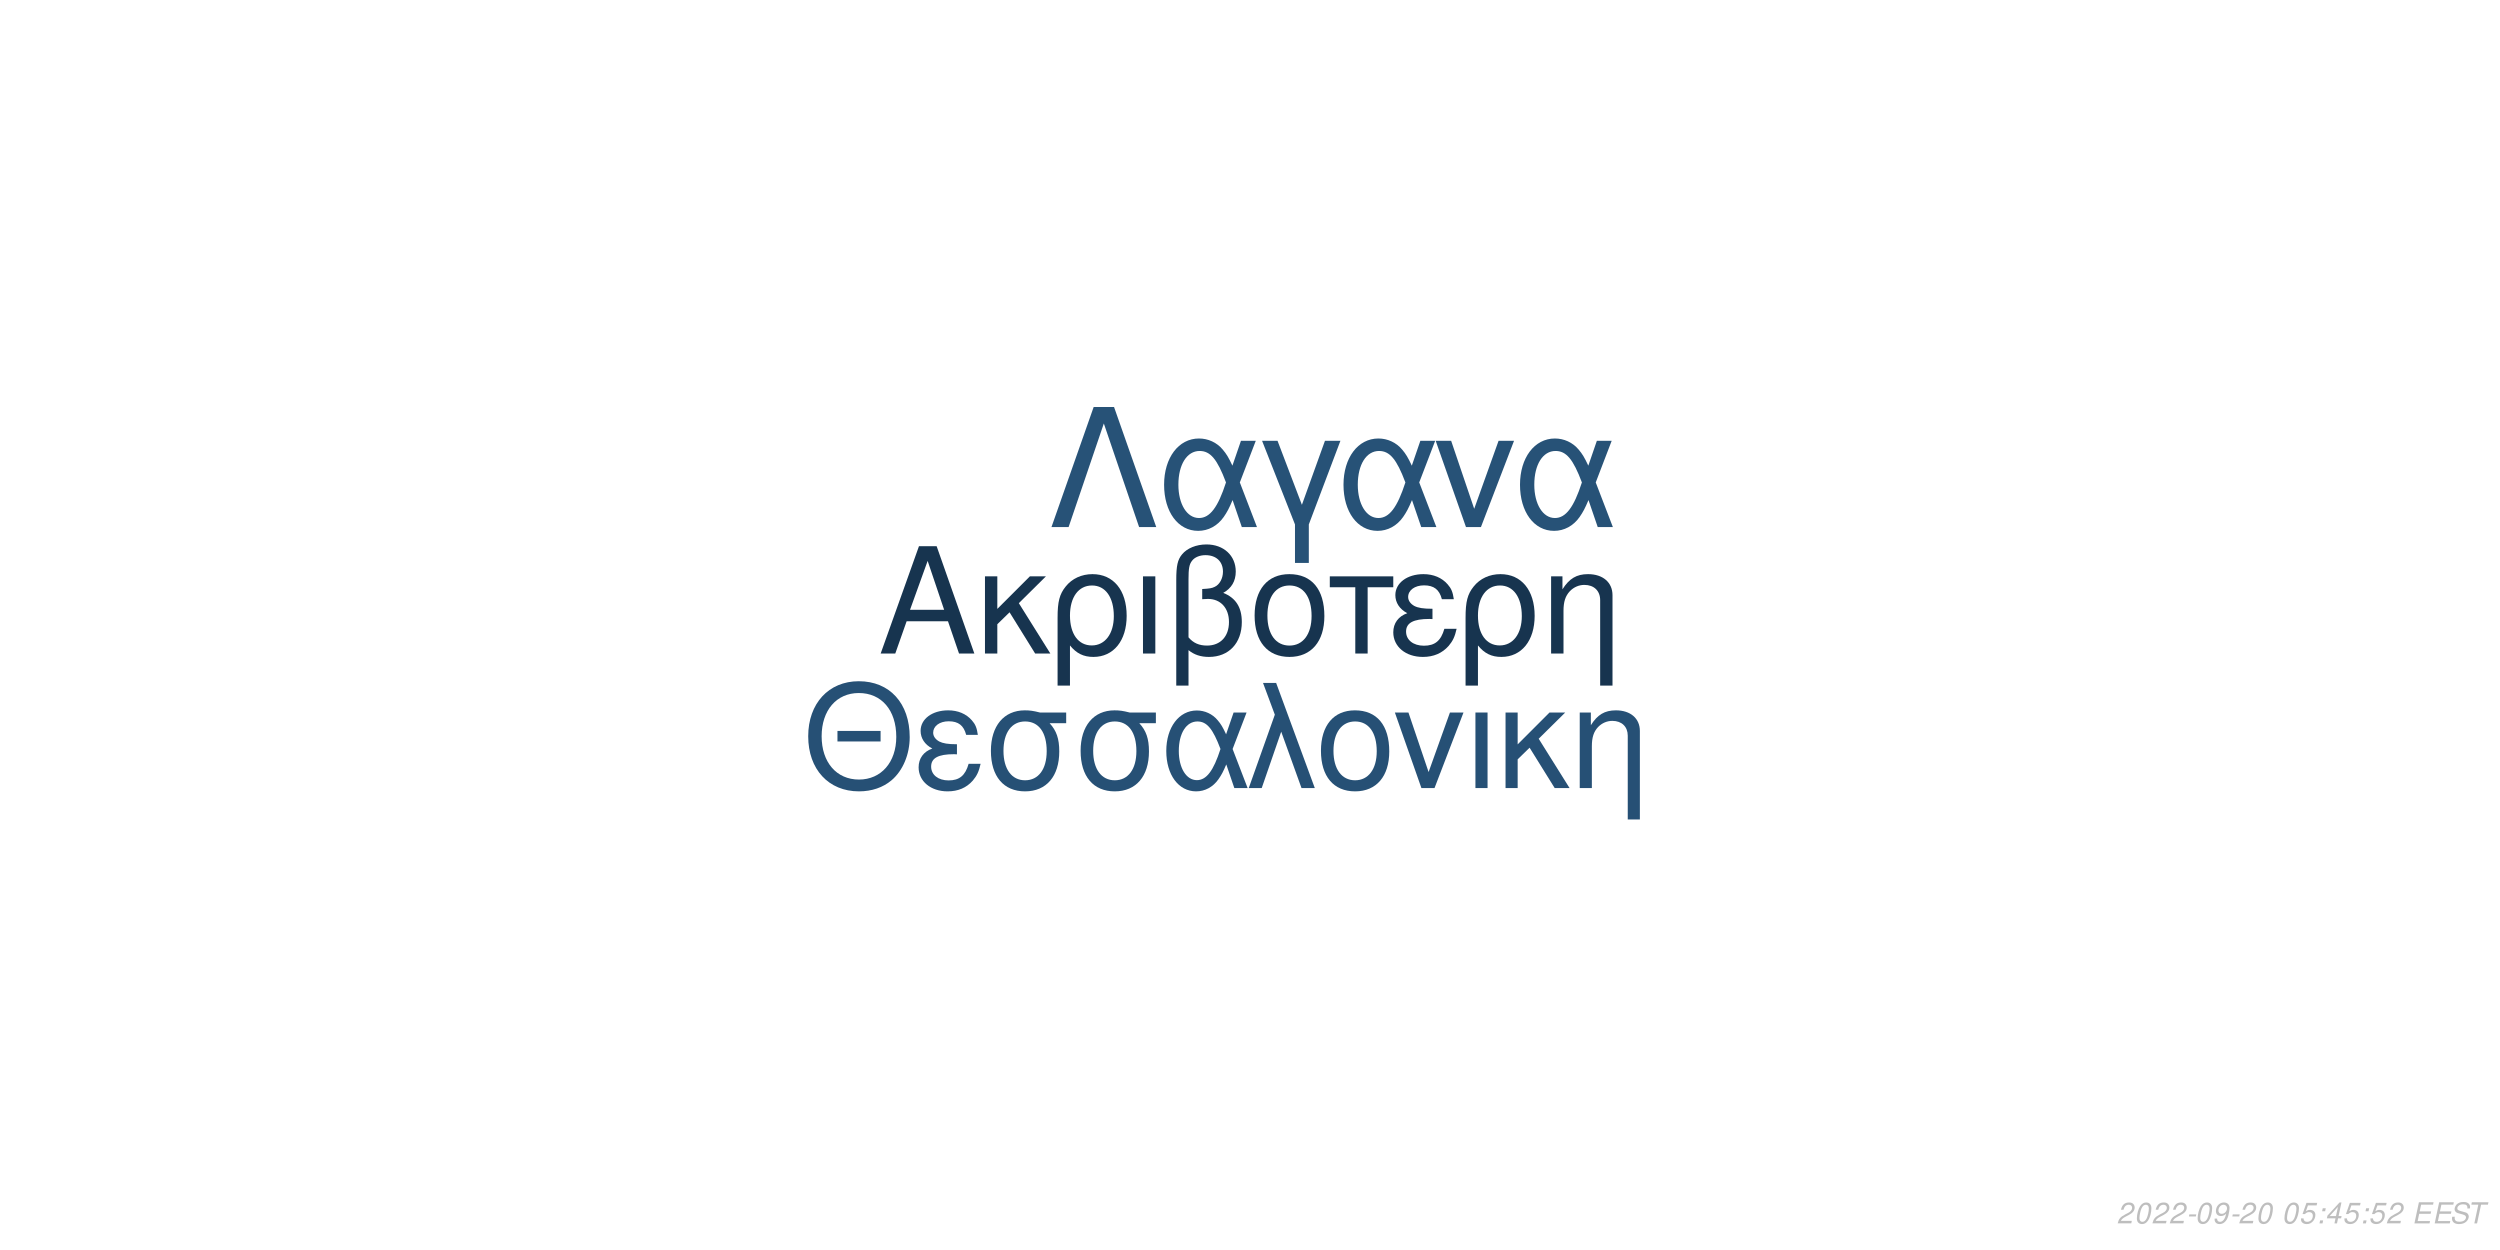
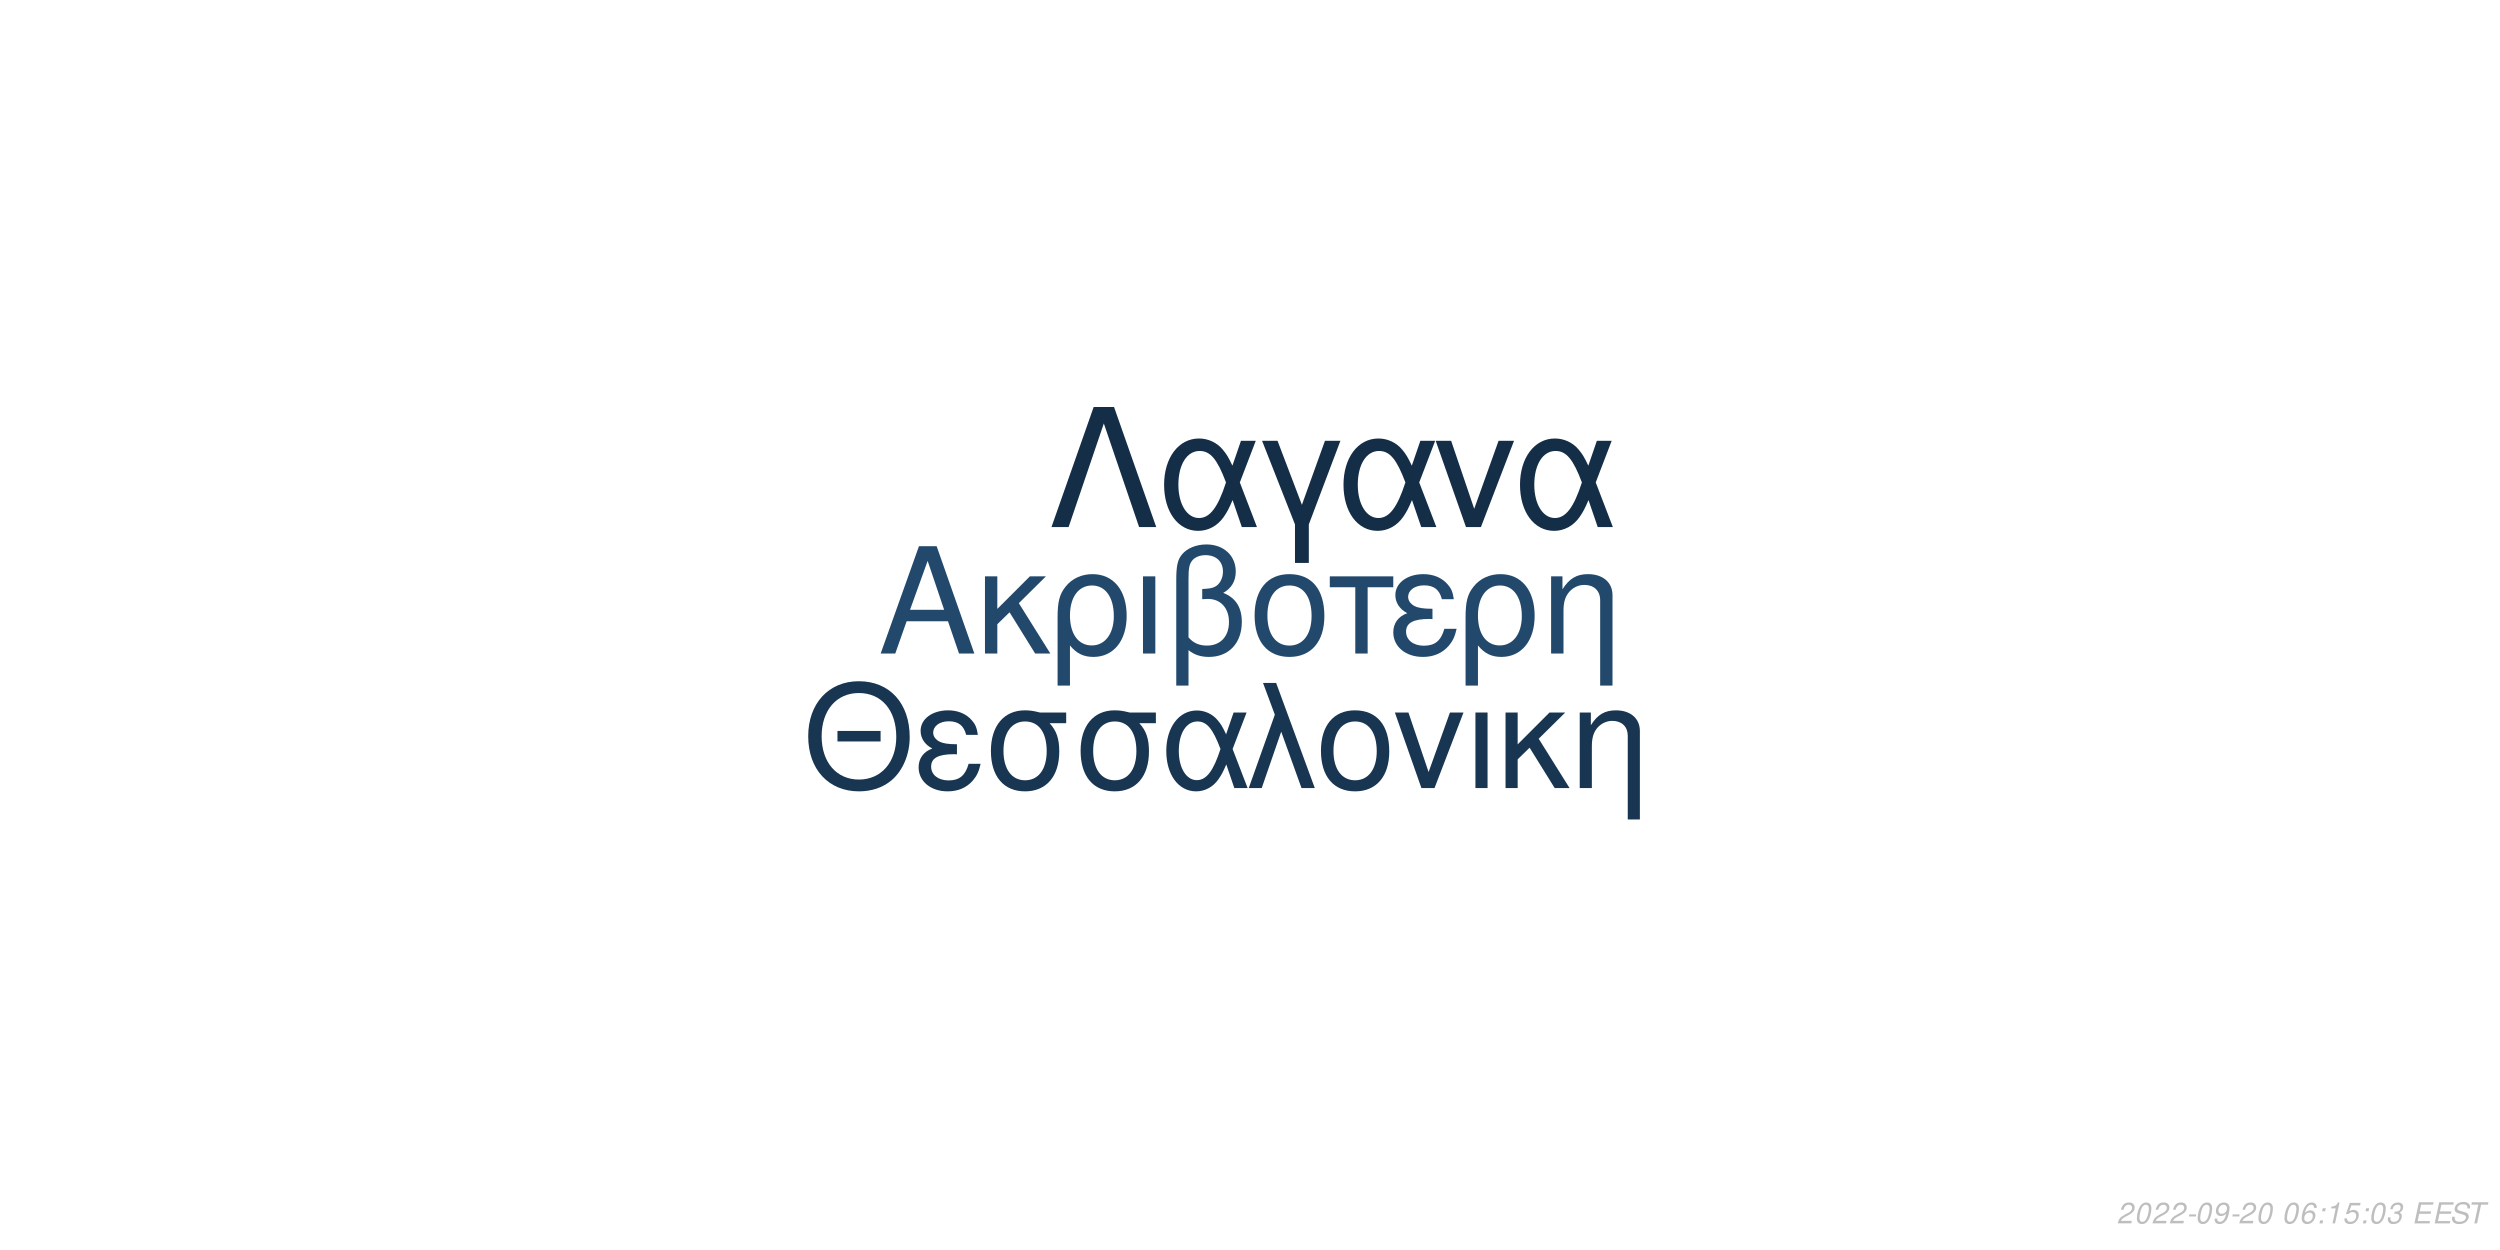
<svg xmlns="http://www.w3.org/2000/svg" xmlns:xlink="http://www.w3.org/1999/xlink" width="864pt" height="432pt" viewBox="0 0 864 432" version="1.1">
  <defs>
    <g>
      <symbol overflow="visible" id="glyph0-0">
        <path style="stroke:none;" d="" />
      </symbol>
      <symbol overflow="visible" id="glyph0-1">
        <path style="stroke:none;" d="M 24.125 -11.141 L 27.938 0 L 33.234 0 L 20.203 -37.094 L 14.094 -37.094 L 0.859 0 L 5.906 0 L 9.828 -11.141 Z M 22.797 -15.109 L 11 -15.109 L 17.094 -32.016 Z M 22.797 -15.109 " />
      </symbol>
      <symbol overflow="visible" id="glyph0-2">
        <path style="stroke:none;" d="M 7.172 -15.422 L 7.172 -26.672 L 2.906 -26.672 L 2.906 0 L 7.172 0 L 7.172 -10.125 L 11.406 -14.25 L 20.25 0 L 25.5 0 L 14.609 -17.406 L 23.969 -26.672 L 18.422 -26.672 Z M 7.172 -15.422 " />
      </symbol>
      <symbol overflow="visible" id="glyph0-3">
        <path style="stroke:none;" d="M 3 11.094 L 7.281 11.094 L 7.281 -2.797 C 9.516 -0.047 11.953 1.172 15.375 1.172 C 22.344 1.172 26.875 -4.422 26.875 -13.031 C 26.875 -21.891 22.297 -27.438 15.062 -27.438 C 11.297 -27.438 7.984 -25.906 5.797 -23.156 C 3.672 -20.516 3 -17.969 3 -12.359 Z M 14.906 -23.516 C 19.547 -23.516 22.438 -19.438 22.438 -12.922 C 22.438 -6.812 19.391 -2.797 14.812 -2.797 C 10.172 -2.797 7.281 -6.766 7.281 -13.125 C 7.281 -19.484 10.234 -23.516 14.906 -23.516 Z M 14.906 -23.516 " />
      </symbol>
      <symbol overflow="visible" id="glyph0-4">
        <path style="stroke:none;" d="M 3.516 0 L 7.781 0 L 7.781 -26.672 L 3.516 -26.672 Z M 3.516 0 " />
      </symbol>
      <symbol overflow="visible" id="glyph0-5">
        <path style="stroke:none;" d="M 4.016 11.094 L 8.25 11.094 L 8.25 -1.172 C 10.172 0.406 12.422 1.172 15.312 1.172 C 22.188 1.172 26.672 -3.609 26.672 -10.891 C 26.672 -15.984 24.578 -19.234 20.25 -20.969 C 23.109 -22.547 24.578 -25.031 24.578 -28.344 C 24.578 -33.844 20.406 -37.703 14.453 -37.703 C 10.938 -37.703 7.734 -36.391 6 -34.25 C 4.484 -32.422 4.016 -30.328 4.016 -25.391 Z M 8.25 -25.656 C 8.25 -29.359 8.5 -30.844 9.469 -32.062 C 10.375 -33.281 12.156 -34 14.094 -34 C 17.812 -34 20.156 -31.812 20.156 -28.297 C 20.156 -25.953 18.984 -23.812 17.297 -23.047 C 16.281 -22.547 15.469 -22.438 12.984 -22.297 L 12.984 -18.781 C 13.734 -18.828 14.344 -18.875 14.969 -18.875 C 19.344 -18.875 22.234 -15.719 22.234 -10.891 C 22.234 -5.906 19.281 -2.75 14.656 -2.75 C 11.953 -2.75 9.922 -3.609 8.25 -5.594 Z M 8.25 -25.656 " />
      </symbol>
      <symbol overflow="visible" id="glyph0-6">
        <path style="stroke:none;" d="M 14.094 -27.438 C 6.562 -27.438 2.094 -22.094 2.094 -13.125 C 2.094 -4.125 6.562 1.172 14.141 1.172 C 21.672 1.172 26.203 -4.172 26.203 -12.922 C 26.203 -22.188 21.828 -27.438 14.094 -27.438 Z M 14.141 -23.516 C 18.938 -23.516 21.781 -19.594 21.781 -12.984 C 21.781 -6.672 18.828 -2.75 14.141 -2.75 C 9.422 -2.75 6.516 -6.672 6.516 -13.125 C 6.516 -19.594 9.422 -23.516 14.141 -23.516 Z M 14.141 -23.516 " />
      </symbol>
      <symbol overflow="visible" id="glyph0-7">
        <path style="stroke:none;" d="M 7.891 0 L 12.156 0 L 12.156 -22.906 L 21.016 -22.906 L 21.016 -26.672 L -0.922 -26.672 L -0.922 -22.906 L 7.891 -22.906 Z M 7.891 0 " />
      </symbol>
      <symbol overflow="visible" id="glyph0-8">
        <path style="stroke:none;" d="M 14.562 -15.469 C 11.344 -15.469 9.562 -15.781 8.297 -16.438 C 6.922 -17.203 6.156 -18.328 6.156 -19.547 C 6.156 -21.891 8.453 -23.562 11.656 -23.562 C 15.062 -23.562 16.953 -22.094 17.812 -18.781 L 21.938 -18.781 C 21.578 -21.266 21.062 -22.5 19.797 -23.922 C 17.812 -26.203 14.906 -27.438 11.453 -27.438 C 5.797 -27.438 1.734 -24.375 1.734 -20.203 C 1.734 -17.609 3.156 -15.375 5.859 -13.938 C 2.797 -12.875 1.016 -10.484 1.016 -7.328 C 1.016 -2.391 5.297 1.172 11.25 1.172 C 14.969 1.172 17.906 -0.109 20.156 -2.641 C 21.578 -4.328 22.297 -5.797 22.906 -8.547 L 18.672 -8.547 C 17.5 -4.422 15.422 -2.703 11.609 -2.703 C 7.938 -2.703 5.438 -4.688 5.438 -7.578 C 5.438 -10.578 7.938 -11.953 13.484 -11.953 C 13.641 -11.953 14.094 -11.953 14.562 -11.906 Z M 14.562 -15.469 " />
      </symbol>
      <symbol overflow="visible" id="glyph0-9">
        <path style="stroke:none;" d="M 3.562 -26.672 L 3.562 0 L 7.844 0 L 7.844 -14.703 C 7.844 -17.906 8.5 -19.891 10.031 -21.531 C 11.406 -22.953 13.188 -23.719 15.062 -23.719 C 18.375 -23.719 20.516 -21.672 20.516 -18.469 L 20.516 11.094 L 24.781 11.094 L 24.781 -20.156 C 24.781 -24.578 21.469 -27.438 16.328 -27.438 C 12.359 -27.438 9.828 -25.906 7.484 -22.188 L 7.484 -26.672 Z M 3.562 -26.672 " />
      </symbol>
      <symbol overflow="visible" id="glyph1-0">
        <path style="stroke:none;" d="" />
      </symbol>
      <symbol overflow="visible" id="glyph1-1">
        <path style="stroke:none;" d="M 26.859 -19.734 L 11.953 -19.734 L 11.953 -16.094 L 26.859 -16.094 Z M 19.328 -36.922 C 8.922 -36.922 1.844 -29.25 1.844 -17.891 C 1.844 -6.484 8.875 1.141 19.391 1.141 C 23.812 1.141 27.703 -0.203 30.641 -2.688 C 34.578 -6.031 36.922 -11.656 36.922 -17.594 C 36.922 -29.297 30 -36.922 19.328 -36.922 Z M 19.328 -32.844 C 27.203 -32.844 32.281 -26.906 32.281 -17.688 C 32.281 -8.922 27.062 -2.938 19.391 -2.938 C 11.609 -2.938 6.484 -8.922 6.484 -17.891 C 6.484 -26.859 11.609 -32.844 19.328 -32.844 Z M 19.328 -32.844 " />
      </symbol>
      <symbol overflow="visible" id="glyph1-2">
        <path style="stroke:none;" d="M 14.25 -15.141 C 11.109 -15.141 9.375 -15.453 8.125 -16.094 C 6.781 -16.844 6.031 -17.938 6.031 -19.141 C 6.031 -21.422 8.266 -23.078 11.406 -23.078 C 14.75 -23.078 16.594 -21.625 17.438 -18.391 L 21.469 -18.391 C 21.125 -20.828 20.625 -22.031 19.391 -23.422 C 17.438 -25.656 14.594 -26.859 11.219 -26.859 C 5.688 -26.859 1.688 -23.875 1.688 -19.781 C 1.688 -17.234 3.094 -15.047 5.734 -13.656 C 2.734 -12.609 1 -10.266 1 -7.172 C 1 -2.344 5.188 1.141 11.016 1.141 C 14.656 1.141 17.547 -0.094 19.734 -2.594 C 21.125 -4.234 21.828 -5.688 22.422 -8.375 L 18.281 -8.375 C 17.141 -4.328 15.094 -2.641 11.359 -2.641 C 7.766 -2.641 5.328 -4.578 5.328 -7.422 C 5.328 -10.359 7.766 -11.703 13.203 -11.703 C 13.359 -11.703 13.797 -11.703 14.25 -11.656 Z M 14.25 -15.141 " />
      </symbol>
      <symbol overflow="visible" id="glyph1-3">
        <path style="stroke:none;" d="M 29 -26.109 L 19.938 -26.109 C 17.594 -26.703 16.438 -26.859 14.703 -26.859 C 7.469 -26.859 2.984 -21.469 2.984 -12.859 C 2.984 -4.031 7.375 1.141 14.797 1.141 C 22.172 1.141 26.609 -4.078 26.609 -12.656 C 26.609 -17.047 25.656 -19.828 23.266 -22.422 L 29 -22.422 Z M 14.797 -23.016 C 19.531 -23.016 22.266 -19.234 22.266 -12.75 C 22.266 -6.531 19.438 -2.688 14.797 -2.688 C 10.172 -2.688 7.328 -6.531 7.328 -12.859 C 7.328 -19.188 10.172 -23.016 14.797 -23.016 Z M 14.797 -23.016 " />
      </symbol>
      <symbol overflow="visible" id="glyph1-4">
        <path style="stroke:none;" d="M 29.344 -26.109 L 24.859 -26.109 L 22.266 -18.578 C 21.125 -21.031 20.484 -22.125 19.328 -23.469 C 17.547 -25.609 14.906 -26.812 12.156 -26.812 C 5.984 -26.812 1.594 -20.984 1.594 -12.812 C 1.594 -4.578 5.828 1.141 11.906 1.141 C 14.953 1.141 17.734 -0.344 19.625 -3.047 C 20.672 -4.531 21.281 -5.688 22.328 -8.172 L 25.109 0 L 29.703 0 L 24.516 -13.5 Z M 20.328 -13.5 C 17.891 -5.922 15.453 -2.734 12.156 -2.734 C 8.516 -2.734 5.922 -6.922 5.922 -12.812 C 5.922 -18.938 8.516 -23.016 12.359 -23.016 C 15.594 -23.016 17.688 -20.531 20.328 -13.5 Z M 20.328 -13.5 " />
      </symbol>
      <symbol overflow="visible" id="glyph1-5">
        <path style="stroke:none;" d="M 1.094 0 L 5.578 0 L 12.312 -19.484 L 19.328 0 L 23.922 0 L 10.562 -36.328 L 6.031 -36.328 L 10.109 -25.359 Z M 1.094 0 " />
      </symbol>
      <symbol overflow="visible" id="glyph1-6">
        <path style="stroke:none;" d="M 13.797 -26.859 C 6.422 -26.859 2.047 -21.625 2.047 -12.859 C 2.047 -4.031 6.422 1.141 13.859 1.141 C 21.234 1.141 25.656 -4.078 25.656 -12.656 C 25.656 -21.719 21.375 -26.859 13.797 -26.859 Z M 13.859 -23.016 C 18.531 -23.016 21.328 -19.188 21.328 -12.703 C 21.328 -6.531 18.438 -2.688 13.859 -2.688 C 9.219 -2.688 6.375 -6.531 6.375 -12.859 C 6.375 -19.188 9.219 -23.016 13.859 -23.016 Z M 13.859 -23.016 " />
      </symbol>
      <symbol overflow="visible" id="glyph1-7">
        <path style="stroke:none;" d="M 14.297 0 L 24.312 -26.109 L 19.625 -26.109 L 12.25 -5.531 L 5.281 -26.109 L 0.594 -26.109 L 9.766 0 Z M 14.297 0 " />
      </symbol>
      <symbol overflow="visible" id="glyph1-8">
        <path style="stroke:none;" d="M 3.438 0 L 7.625 0 L 7.625 -26.109 L 3.438 -26.109 Z M 3.438 0 " />
      </symbol>
      <symbol overflow="visible" id="glyph1-9">
        <path style="stroke:none;" d="M 7.031 -15.094 L 7.031 -26.109 L 2.844 -26.109 L 2.844 0 L 7.031 0 L 7.031 -9.922 L 11.156 -13.953 L 19.828 0 L 24.969 0 L 14.297 -17.047 L 23.469 -26.109 L 18.031 -26.109 Z M 7.031 -15.094 " />
      </symbol>
      <symbol overflow="visible" id="glyph1-10">
        <path style="stroke:none;" d="M 3.484 -26.109 L 3.484 0 L 7.672 0 L 7.672 -14.406 C 7.672 -17.547 8.328 -19.484 9.812 -21.078 C 11.156 -22.469 12.906 -23.219 14.75 -23.219 C 17.984 -23.219 20.078 -21.234 20.078 -18.094 L 20.078 10.859 L 24.266 10.859 L 24.266 -19.734 C 24.266 -24.062 21.031 -26.859 16 -26.859 C 12.109 -26.859 9.609 -25.359 7.328 -21.719 L 7.328 -26.109 Z M 3.484 -26.109 " />
      </symbol>
      <symbol overflow="visible" id="glyph2-0">
        <path style="stroke:none;" d="" />
      </symbol>
      <symbol overflow="visible" id="glyph2-1">
        <path style="stroke:none;" d="M 22.531 -41.484 L 15.484 -41.484 L 0.906 0 L 6.828 0 L 19 -35.797 L 31.188 0 L 37.109 0 Z M 22.531 -41.484 " />
      </symbol>
      <symbol overflow="visible" id="glyph2-2">
        <path style="stroke:none;" d="M 33.516 -29.812 L 28.391 -29.812 L 25.438 -21.219 C 24.125 -24.016 23.391 -25.266 22.078 -26.797 C 20.031 -29.25 17.016 -30.609 13.891 -30.609 C 6.828 -30.609 1.828 -23.953 1.828 -14.625 C 1.828 -5.234 6.656 1.312 13.594 1.312 C 17.078 1.312 20.266 -0.391 22.422 -3.469 C 23.609 -5.172 24.297 -6.484 25.5 -9.328 L 28.688 0 L 33.922 0 L 28 -15.422 Z M 23.219 -15.422 C 20.422 -6.766 17.641 -3.125 13.891 -3.125 C 9.734 -3.125 6.766 -7.906 6.766 -14.625 C 6.766 -21.625 9.734 -26.297 14.109 -26.297 C 17.812 -26.297 20.203 -23.453 23.219 -15.422 Z M 23.219 -15.422 " />
      </symbol>
      <symbol overflow="visible" id="glyph2-3">
        <path style="stroke:none;" d="M 12.062 12.406 L 16.844 12.406 L 16.844 -0.906 L 27.766 -29.812 L 22.422 -29.812 L 14.453 -7.688 L 6.031 -29.812 L 0.688 -29.812 L 12.062 -0.906 Z M 12.062 12.406 " />
      </symbol>
      <symbol overflow="visible" id="glyph2-4">
        <path style="stroke:none;" d="M 16.328 0 L 27.766 -29.812 L 22.422 -29.812 L 14 -6.312 L 6.031 -29.812 L 0.688 -29.812 L 11.156 0 Z M 16.328 0 " />
      </symbol>
      <symbol overflow="visible" id="glyph3-0">
        <path style="stroke:none;" d="" />
      </symbol>
      <symbol overflow="visible" id="glyph3-1">
        <path style="stroke:none;" d="M 5.234 -0.875 L 1.469 -0.875 C 1.641 -1.375 2.203 -1.891 3.109 -2.344 L 4.234 -2.938 C 5.562 -3.625 6.219 -4.469 6.219 -5.484 C 6.219 -5.938 6.062 -6.359 5.797 -6.656 C 5.469 -7.047 4.984 -7.234 4.312 -7.234 C 2.766 -7.234 1.891 -6.453 1.484 -4.734 L 2.375 -4.734 C 2.484 -5.188 2.609 -5.484 2.797 -5.75 C 3.094 -6.203 3.609 -6.453 4.188 -6.453 C 4.891 -6.453 5.344 -6.031 5.344 -5.375 C 5.344 -4.703 4.859 -4.094 4.016 -3.656 L 2.984 -3.125 C 1.234 -2.188 0.797 -1.656 0.344 -0.016 L 5.047 -0.016 Z M 5.234 -0.875 " />
      </symbol>
      <symbol overflow="visible" id="glyph3-2">
        <path style="stroke:none;" d="M 4.203 -7.234 C 3.375 -7.234 2.688 -6.812 2.125 -5.984 C 1.484 -5.047 0.984 -3.188 0.984 -1.734 C 0.984 -1.109 1.172 -0.562 1.484 -0.266 C 1.797 0.047 2.281 0.234 2.766 0.234 C 3.625 0.234 4.281 -0.156 4.859 -1.016 C 5.516 -1.953 6 -3.797 6 -5.266 C 6 -6.5 5.328 -7.234 4.203 -7.234 Z M 4.094 -6.453 C 4.734 -6.453 5.125 -5.984 5.125 -5.156 C 5.125 -4.203 4.781 -2.625 4.406 -1.812 C 3.984 -0.938 3.516 -0.547 2.875 -0.547 C 2.25 -0.547 1.875 -1.031 1.875 -1.828 C 1.875 -2.797 2.203 -4.344 2.594 -5.203 C 2.984 -6.047 3.453 -6.453 4.094 -6.453 Z M 4.094 -6.453 " />
      </symbol>
      <symbol overflow="visible" id="glyph3-3">
        <path style="stroke:none;" d="M 3.516 -3.125 L 1.125 -3.125 L 0.969 -2.406 L 3.359 -2.406 Z M 3.516 -3.125 " />
      </symbol>
      <symbol overflow="visible" id="glyph3-4">
        <path style="stroke:none;" d="M 0.844 -1.656 C 0.844 -1.547 0.844 -1.438 0.844 -1.375 C 0.844 -0.406 1.531 0.234 2.578 0.234 C 3.203 0.234 3.766 0.016 4.297 -0.438 C 4.938 -1 5.312 -1.656 5.594 -2.719 C 5.844 -3.672 6.016 -4.766 6.016 -5.375 C 6.016 -5.844 5.844 -6.328 5.547 -6.656 C 5.203 -7.031 4.703 -7.234 4.062 -7.234 C 2.516 -7.234 1.297 -5.938 1.297 -4.266 C 1.297 -3.203 1.984 -2.547 3.047 -2.547 C 3.484 -2.547 3.953 -2.672 4.281 -2.891 C 4.406 -2.984 4.547 -3.078 4.828 -3.344 C 4.438 -1.484 3.703 -0.547 2.703 -0.547 C 2.109 -0.547 1.719 -0.938 1.719 -1.547 L 1.719 -1.656 Z M 3.953 -6.453 C 4.625 -6.453 5.141 -5.953 5.141 -5.281 C 5.141 -4.188 4.312 -3.312 3.297 -3.312 C 2.594 -3.312 2.172 -3.734 2.172 -4.453 C 2.172 -5.562 2.984 -6.453 3.953 -6.453 Z M 3.953 -6.453 " />
      </symbol>
      <symbol overflow="visible" id="glyph3-5">
        <path style="stroke:none;" d="" />
      </symbol>
      <symbol overflow="visible" id="glyph3-6">
-         <path style="stroke:none;" d="M 6.297 -7.094 L 2.594 -7.094 L 1.234 -3.234 L 2.047 -3.234 C 2.656 -3.766 2.938 -3.906 3.531 -3.906 C 4.328 -3.906 4.797 -3.453 4.797 -2.688 C 4.797 -1.438 3.969 -0.547 2.828 -0.547 C 2.031 -0.547 1.609 -0.938 1.578 -1.734 L 0.703 -1.734 L 0.703 -1.516 C 0.703 -0.938 0.844 -0.547 1.188 -0.266 C 1.562 0.062 2.078 0.234 2.703 0.234 C 3.656 0.234 4.391 -0.156 4.984 -0.922 C 5.422 -1.5 5.672 -2.234 5.672 -2.953 C 5.672 -4 4.938 -4.672 3.812 -4.672 C 3.328 -4.672 2.906 -4.547 2.406 -4.234 L 3.109 -6.219 L 6.109 -6.219 Z M 6.297 -7.094 " />
+         <path style="stroke:none;" d="M 6.125 -5.344 L 6.141 -5.625 C 6.141 -6.609 5.453 -7.234 4.391 -7.234 C 3.438 -7.234 2.641 -6.719 2.016 -5.703 C 1.422 -4.781 0.938 -2.953 0.938 -1.688 C 0.938 -0.516 1.688 0.234 2.859 0.234 C 3.703 0.234 4.438 -0.156 5 -0.875 C 5.406 -1.422 5.672 -2.156 5.672 -2.766 C 5.672 -3.812 4.969 -4.5 3.906 -4.5 C 3.234 -4.5 2.672 -4.234 2.094 -3.625 C 2.406 -5.375 3.234 -6.453 4.25 -6.453 C 4.703 -6.453 5.062 -6.234 5.172 -5.844 C 5.203 -5.719 5.234 -5.578 5.25 -5.344 Z M 3.656 -3.734 C 4.344 -3.734 4.797 -3.281 4.797 -2.625 C 4.797 -1.469 3.984 -0.547 2.984 -0.547 C 2.297 -0.547 1.812 -1.047 1.812 -1.766 C 1.812 -2.859 2.625 -3.734 3.656 -3.734 Z M 3.656 -3.734 " />
      </symbol>
      <symbol overflow="visible" id="glyph3-7">
        <path style="stroke:none;" d="M 2.359 -1.031 L 1.312 -1.031 L 1.094 0 L 2.141 0 Z M 3.266 -5.234 L 2.219 -5.234 L 2 -4.203 L 3.047 -4.203 Z M 3.266 -5.234 " />
      </symbol>
      <symbol overflow="visible" id="glyph3-8">
-         <path style="stroke:none;" d="M 3.625 -1.75 L 3.266 0 L 4.141 0 L 4.516 -1.75 L 5.562 -1.75 L 5.734 -2.531 L 4.688 -2.531 L 5.688 -7.234 L 5.016 -7.234 L 0.844 -2.672 L 0.641 -1.75 Z M 3.797 -2.531 L 1.594 -2.531 L 4.469 -5.703 Z M 3.797 -2.531 " />
+         <path style="stroke:none;" d="M 3.703 -5.188 L 2.594 0 L 3.469 0 L 5.016 -7.234 L 4.438 -7.234 C 3.906 -6.156 3.688 -6.016 2.234 -5.812 L 2.109 -5.188 Z M 3.703 -5.188 " />
      </symbol>
      <symbol overflow="visible" id="glyph3-9">
+         <path style="stroke:none;" d="M 6.297 -7.094 L 2.594 -7.094 L 1.234 -3.234 L 2.047 -3.234 C 2.656 -3.766 2.938 -3.906 3.531 -3.906 C 4.328 -3.906 4.797 -3.453 4.797 -2.688 C 4.797 -1.438 3.969 -0.547 2.828 -0.547 C 2.031 -0.547 1.609 -0.938 1.578 -1.734 L 0.703 -1.734 L 0.703 -1.516 C 0.703 -0.938 0.844 -0.547 1.188 -0.266 C 1.562 0.062 2.078 0.234 2.703 0.234 C 3.656 0.234 4.391 -0.156 4.984 -0.922 C 5.422 -1.5 5.672 -2.234 5.672 -2.953 C 5.672 -4 4.938 -4.672 3.812 -4.672 C 3.328 -4.672 2.906 -4.547 2.406 -4.234 L 3.109 -6.219 L 6.109 -6.219 Z M 6.297 -7.094 " />
+       </symbol>
+       <symbol overflow="visible" id="glyph3-10">
+         <path style="stroke:none;" d="M 2.922 -3.312 C 3.125 -3.344 3.234 -3.344 3.375 -3.344 C 4.203 -3.344 4.688 -3 4.688 -2.406 C 4.688 -1.312 3.906 -0.547 2.781 -0.547 C 2.047 -0.547 1.594 -0.938 1.594 -1.562 C 1.594 -1.719 1.609 -1.844 1.656 -2.094 L 0.766 -2.094 C 0.734 -1.797 0.719 -1.641 0.719 -1.469 C 0.719 -0.375 1.406 0.234 2.641 0.234 C 3.547 0.234 4.297 -0.078 4.812 -0.656 C 5.266 -1.156 5.562 -1.875 5.562 -2.547 C 5.562 -3.125 5.344 -3.453 4.797 -3.734 C 5.641 -4.234 6.016 -4.844 6.016 -5.734 C 6.016 -6.656 5.312 -7.234 4.203 -7.234 C 3.375 -7.234 2.672 -6.938 2.188 -6.375 C 1.891 -6.031 1.703 -5.641 1.516 -4.906 L 2.391 -4.906 C 2.5 -5.359 2.594 -5.594 2.734 -5.812 C 3.047 -6.234 3.516 -6.453 4.078 -6.453 C 4.734 -6.453 5.141 -6.125 5.141 -5.578 C 5.141 -5.188 5.016 -4.797 4.797 -4.547 C 4.516 -4.234 4 -4.062 3.266 -4.062 L 3.078 -4.062 Z M 2.922 -3.312 " />
+       </symbol>
+       <symbol overflow="visible" id="glyph3-11">
        <path style="stroke:none;" d="M 2.547 -3.312 L 6.5 -3.312 L 6.688 -4.141 L 2.719 -4.141 L 3.219 -6.469 L 7.344 -6.469 L 7.516 -7.297 L 2.453 -7.297 L 0.906 0 L 6.125 0 L 6.297 -0.812 L 2.016 -0.812 Z M 2.547 -3.312 " />
      </symbol>
-       <symbol overflow="visible" id="glyph3-10">
+       <symbol overflow="visible" id="glyph3-12">
        <path style="stroke:none;" d="M 7.062 -5.156 C 7.125 -5.438 7.141 -5.562 7.141 -5.703 C 7.141 -6.156 6.938 -6.594 6.594 -6.891 C 6.188 -7.25 5.656 -7.406 4.875 -7.406 C 3.844 -7.406 3.047 -7.125 2.5 -6.562 C 2.094 -6.141 1.781 -5.438 1.781 -4.922 C 1.781 -4.297 2.219 -3.766 2.891 -3.562 L 4.594 -3.094 C 5.406 -2.859 5.734 -2.578 5.734 -2.094 C 5.734 -1.781 5.547 -1.406 5.266 -1.141 C 4.844 -0.766 4.266 -0.578 3.453 -0.578 C 2.328 -0.578 1.812 -0.984 1.812 -1.906 C 1.812 -2.047 1.812 -2.125 1.844 -2.312 L 0.984 -2.312 C 0.906 -2.062 0.891 -1.906 0.891 -1.688 C 0.891 -0.484 1.797 0.234 3.297 0.234 C 4.359 0.234 5.234 -0.062 5.812 -0.609 C 6.344 -1.078 6.688 -1.797 6.688 -2.375 C 6.688 -2.641 6.609 -2.906 6.453 -3.156 C 6.234 -3.5 5.938 -3.703 5.469 -3.828 L 3.75 -4.312 C 2.984 -4.547 2.734 -4.734 2.734 -5.188 C 2.734 -5.547 2.875 -5.844 3.188 -6.109 C 3.547 -6.438 4.031 -6.594 4.703 -6.594 C 5.266 -6.594 5.688 -6.484 5.906 -6.297 C 6.094 -6.125 6.219 -5.797 6.219 -5.516 C 6.219 -5.422 6.203 -5.344 6.188 -5.156 Z M 7.062 -5.156 " />
      </symbol>
-       <symbol overflow="visible" id="glyph3-11">
+       <symbol overflow="visible" id="glyph3-13">
        <path style="stroke:none;" d="M 4.938 -6.469 L 7.312 -6.469 L 7.484 -7.297 L 1.75 -7.297 L 1.578 -6.469 L 3.984 -6.469 L 2.609 0 L 3.547 0 Z M 4.938 -6.469 " />
      </symbol>
    </g>
  </defs>
  <g id="surface1">
    <rect x="0" y="0" width="864" height="432" style="fill:rgb(100%,100%,100%);fill-opacity:1;stroke:none;" />
-     <g style="fill:rgb(9.02%,20.392%,30.98%);fill-opacity:1;">
+     <g style="fill:rgb(13.333%,28.627%,42.353%);fill-opacity:1;">
      <use xlink:href="#glyph0-1" x="303.5" y="225.861" />
      <use xlink:href="#glyph0-2" x="337.5" y="225.861" />
      <use xlink:href="#glyph0-3" x="362.5" y="225.861" />
      <use xlink:href="#glyph0-4" x="391.5" y="225.861" />
      <use xlink:href="#glyph0-5" x="402.5" y="225.861" />
      <use xlink:href="#glyph0-6" x="431.5" y="225.861" />
      <use xlink:href="#glyph0-7" x="460.5" y="225.861" />
      <use xlink:href="#glyph0-8" x="480.5" y="225.861" />
      <use xlink:href="#glyph0-3" x="503.5" y="225.861" />
      <use xlink:href="#glyph0-9" x="532.5" y="225.861" />
    </g>
-     <g style="fill:rgb(14.902%,31.373%,45.882%);fill-opacity:1;">
+     <g style="fill:rgb(9.412%,20.784%,31.765%);fill-opacity:1;">
      <use xlink:href="#glyph1-1" x="277.473" y="272.354" />
      <use xlink:href="#glyph1-2" x="316.473" y="272.354" />
      <use xlink:href="#glyph1-3" x="339.473" y="272.354" />
      <use xlink:href="#glyph1-3" x="370.473" y="272.354" />
      <use xlink:href="#glyph1-4" x="401.473" y="272.354" />
      <use xlink:href="#glyph1-5" x="430.473" y="272.354" />
      <use xlink:href="#glyph1-6" x="454.473" y="272.354" />
      <use xlink:href="#glyph1-7" x="481.473" y="272.354" />
      <use xlink:href="#glyph1-8" x="506.473" y="272.354" />
      <use xlink:href="#glyph1-9" x="517.473" y="272.354" />
      <use xlink:href="#glyph1-10" x="542.473" y="272.354" />
    </g>
-     <g style="fill:rgb(15.294%,32.157%,46.667%);fill-opacity:1;">
+     <g style="fill:rgb(8.235%,18.039%,27.843%);fill-opacity:1;">
      <use xlink:href="#glyph2-1" x="362.484" y="182.152" />
      <use xlink:href="#glyph2-2" x="400.484" y="182.152" />
      <use xlink:href="#glyph2-3" x="435.484" y="182.152" />
      <use xlink:href="#glyph2-2" x="462.484" y="182.152" />
      <use xlink:href="#glyph2-4" x="495.484" y="182.152" />
      <use xlink:href="#glyph2-2" x="523.484" y="182.152" />
    </g>
    <g style="fill:rgb(74.51%,74.51%,74.51%);fill-opacity:1;">
      <use xlink:href="#glyph3-1" x="731.52" y="422.81" />
      <use xlink:href="#glyph3-2" x="737.52" y="422.81" />
      <use xlink:href="#glyph3-1" x="743.52" y="422.81" />
      <use xlink:href="#glyph3-1" x="749.52" y="422.81" />
      <use xlink:href="#glyph3-3" x="755.52" y="422.81" />
      <use xlink:href="#glyph3-2" x="758.52" y="422.81" />
      <use xlink:href="#glyph3-4" x="764.52" y="422.81" />
      <use xlink:href="#glyph3-3" x="770.52" y="422.81" />
      <use xlink:href="#glyph3-1" x="773.52" y="422.81" />
      <use xlink:href="#glyph3-2" x="779.52" y="422.81" />
      <use xlink:href="#glyph3-5" x="785.52" y="422.81" />
      <use xlink:href="#glyph3-2" x="788.52" y="422.81" />
      <use xlink:href="#glyph3-6" x="794.52" y="422.81" />
      <use xlink:href="#glyph3-7" x="800.52" y="422.81" />
      <use xlink:href="#glyph3-8" x="803.52" y="422.81" />
-       <use xlink:href="#glyph3-6" x="809.52" y="422.81" />
+       <use xlink:href="#glyph3-9" x="809.52" y="422.81" />
      <use xlink:href="#glyph3-7" x="815.52" y="422.81" />
-       <use xlink:href="#glyph3-6" x="818.52" y="422.81" />
-       <use xlink:href="#glyph3-1" x="824.52" y="422.81" />
+       <use xlink:href="#glyph3-2" x="818.52" y="422.81" />
+       <use xlink:href="#glyph3-10" x="824.52" y="422.81" />
      <use xlink:href="#glyph3-5" x="830.52" y="422.81" />
-       <use xlink:href="#glyph3-9" x="833.52" y="422.81" />
-       <use xlink:href="#glyph3-9" x="840.52" y="422.81" />
-       <use xlink:href="#glyph3-10" x="846.52" y="422.81" />
-       <use xlink:href="#glyph3-11" x="852.52" y="422.81" />
+       <use xlink:href="#glyph3-11" x="833.52" y="422.81" />
+       <use xlink:href="#glyph3-11" x="840.52" y="422.81" />
+       <use xlink:href="#glyph3-12" x="846.52" y="422.81" />
+       <use xlink:href="#glyph3-13" x="852.52" y="422.81" />
    </g>
  </g>
</svg>
